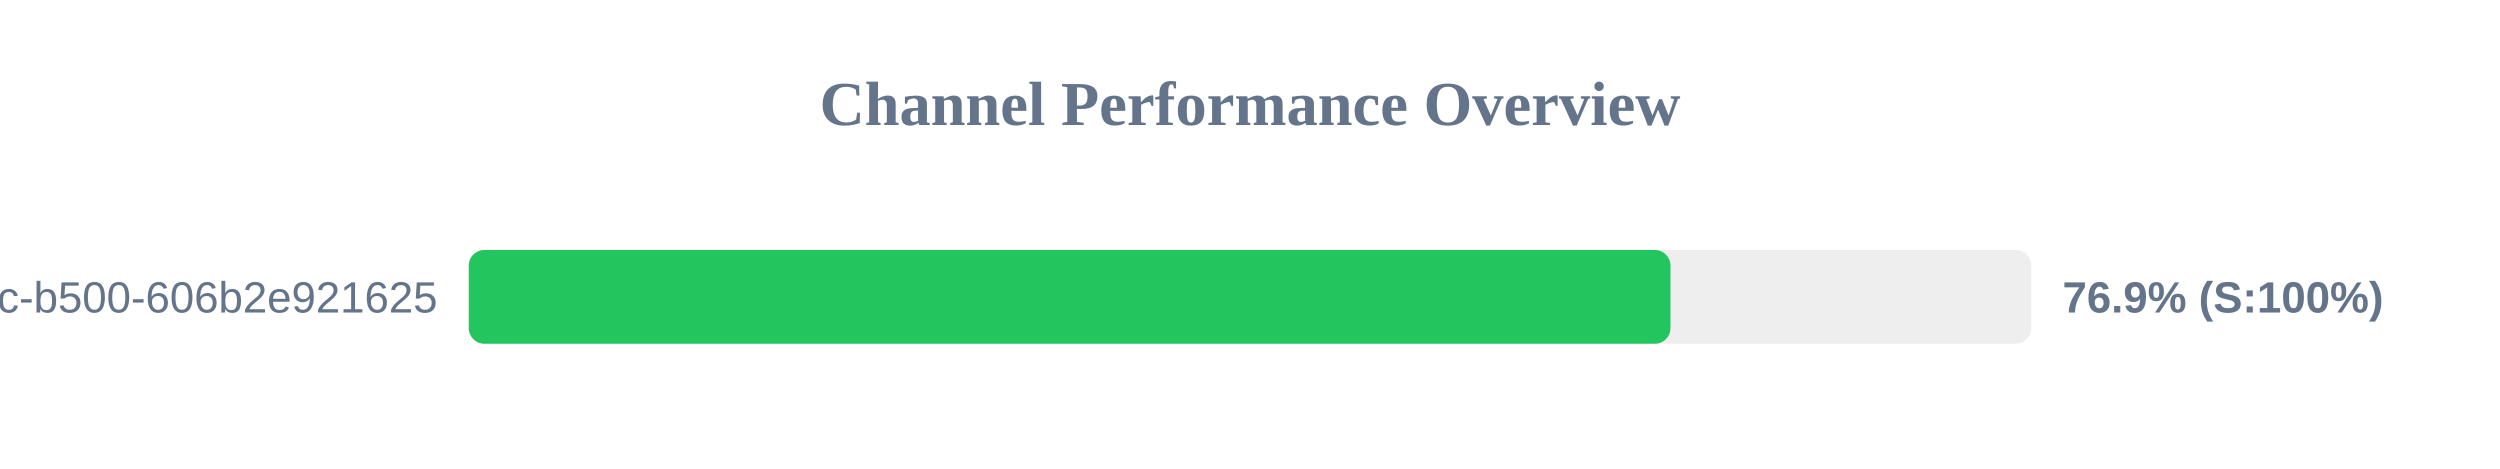
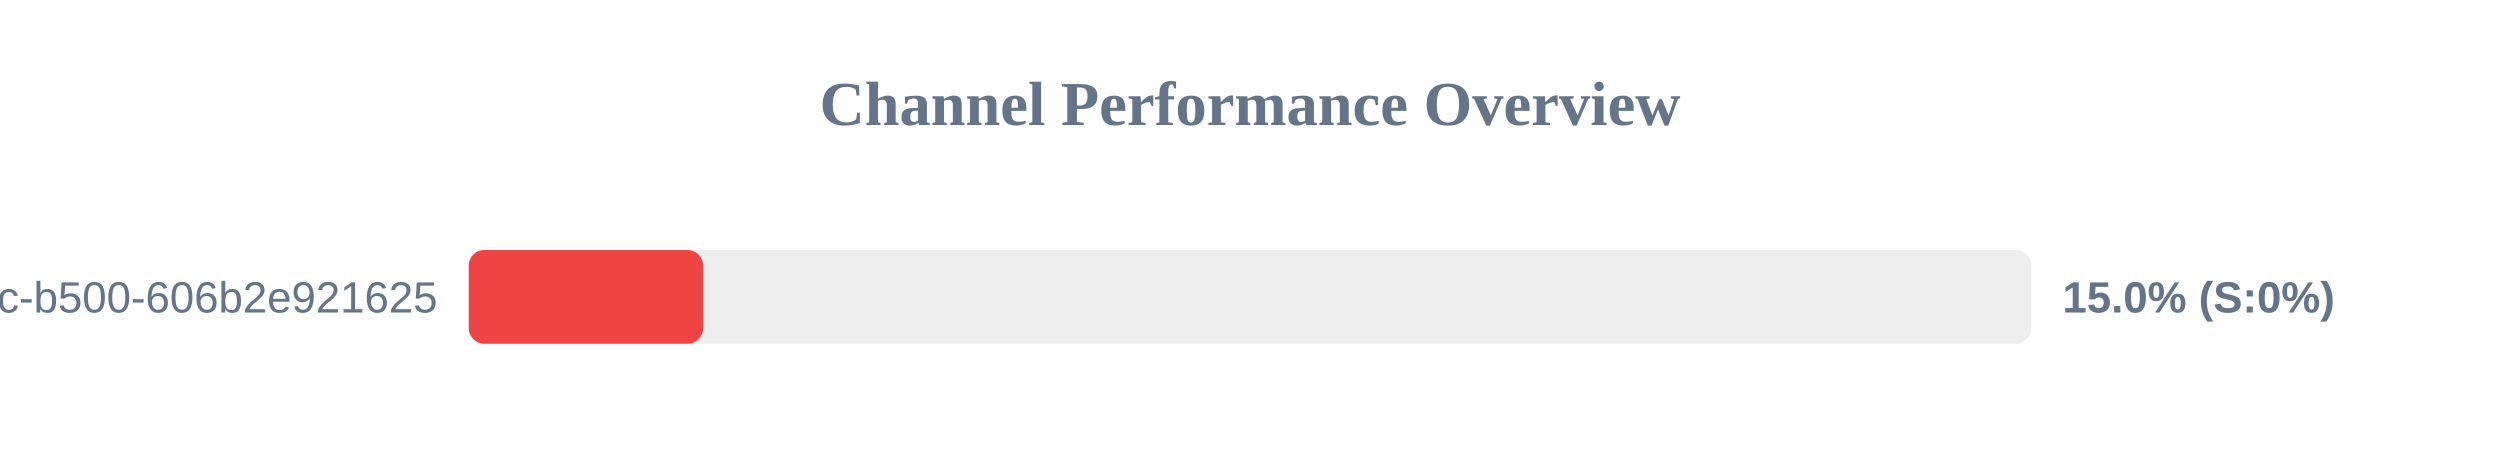
<svg xmlns="http://www.w3.org/2000/svg" width="800" height="150" version="1.1">
  <style>
        .row { font: 14px Arial; fill: #64748b; }
        .score { font: bold 14px Arial; fill: #64748b; }
    </style>
  <text x="400" y="40" text-anchor="middle" font-size="20px" font-weight="bold" fill="#64748b">Channel Performance Overview</text>
  <rect x="150" y="80" width="500" height="30" fill="#eee" rx="5" />
-   <rect x="150" y="80" width="384.55" height="30" fill="#22c55e" rx="5" />
+   <rect x="150" y="80" width="75.0" height="30" fill="#ef4444" rx="5" />
  <text x="140" y="100" text-anchor="end" class="row">?uuid=f901861b-6491-450c-b500-606b2e921625</text>
-   <text x="660" y="100" text-anchor="start" class="score">76.9% (S:100%)</text>
+   <text x="660" y="100" text-anchor="start" class="score">15.0% (S:0%)</text>
</svg>
